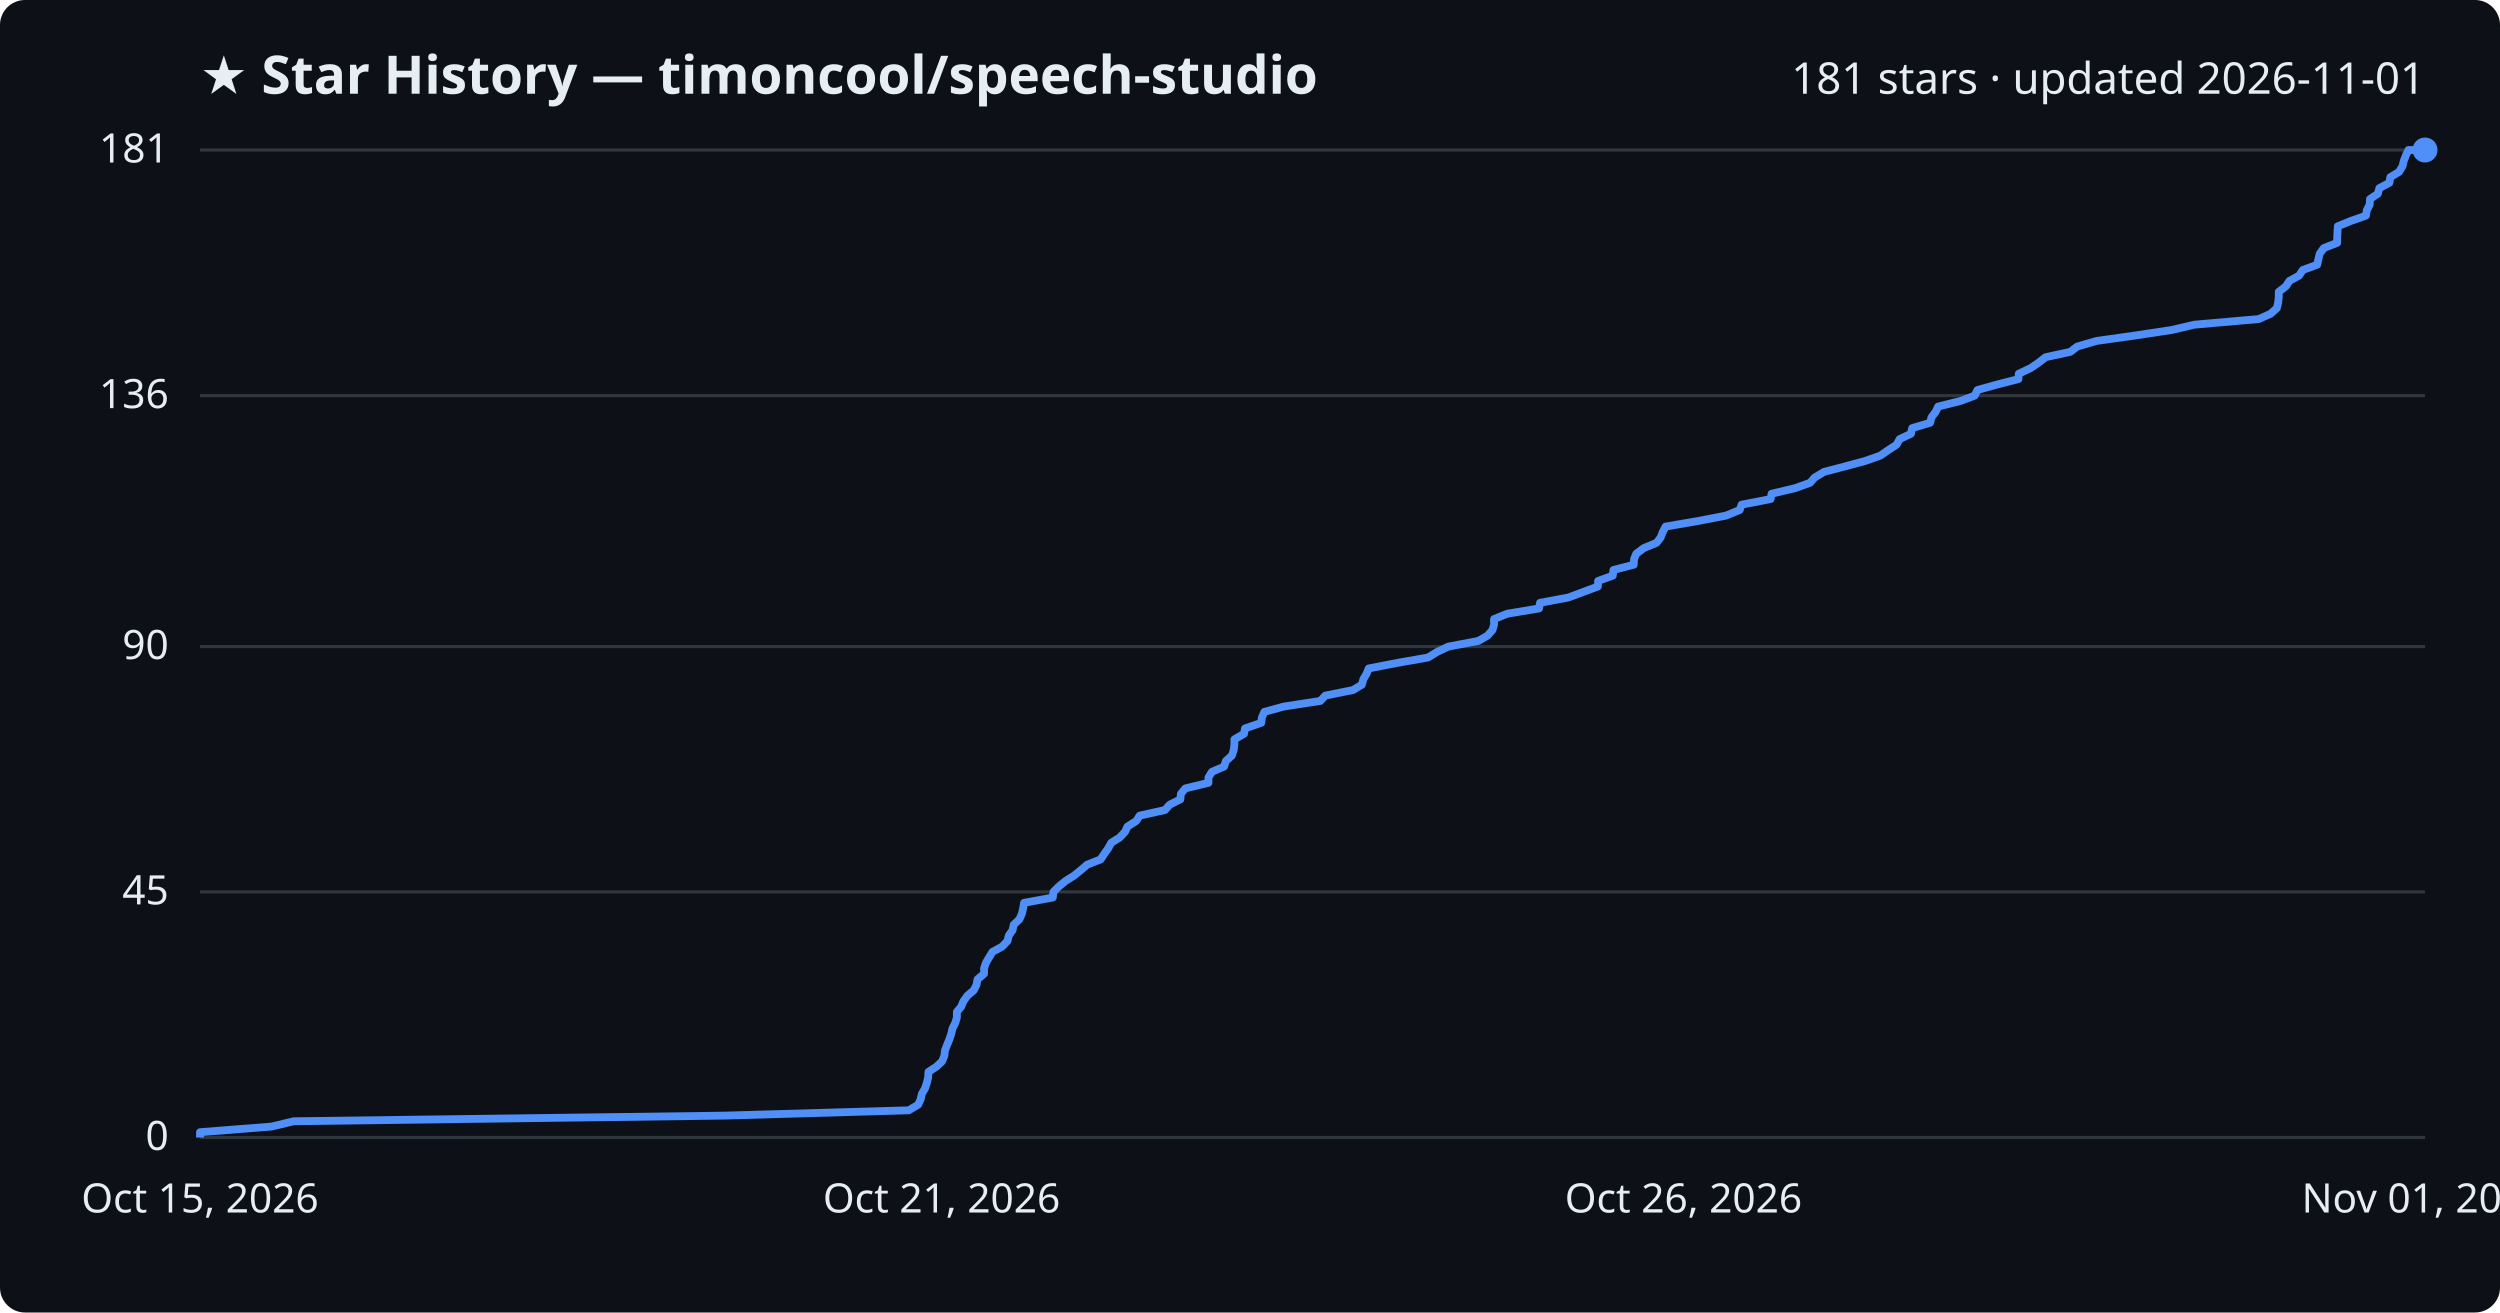
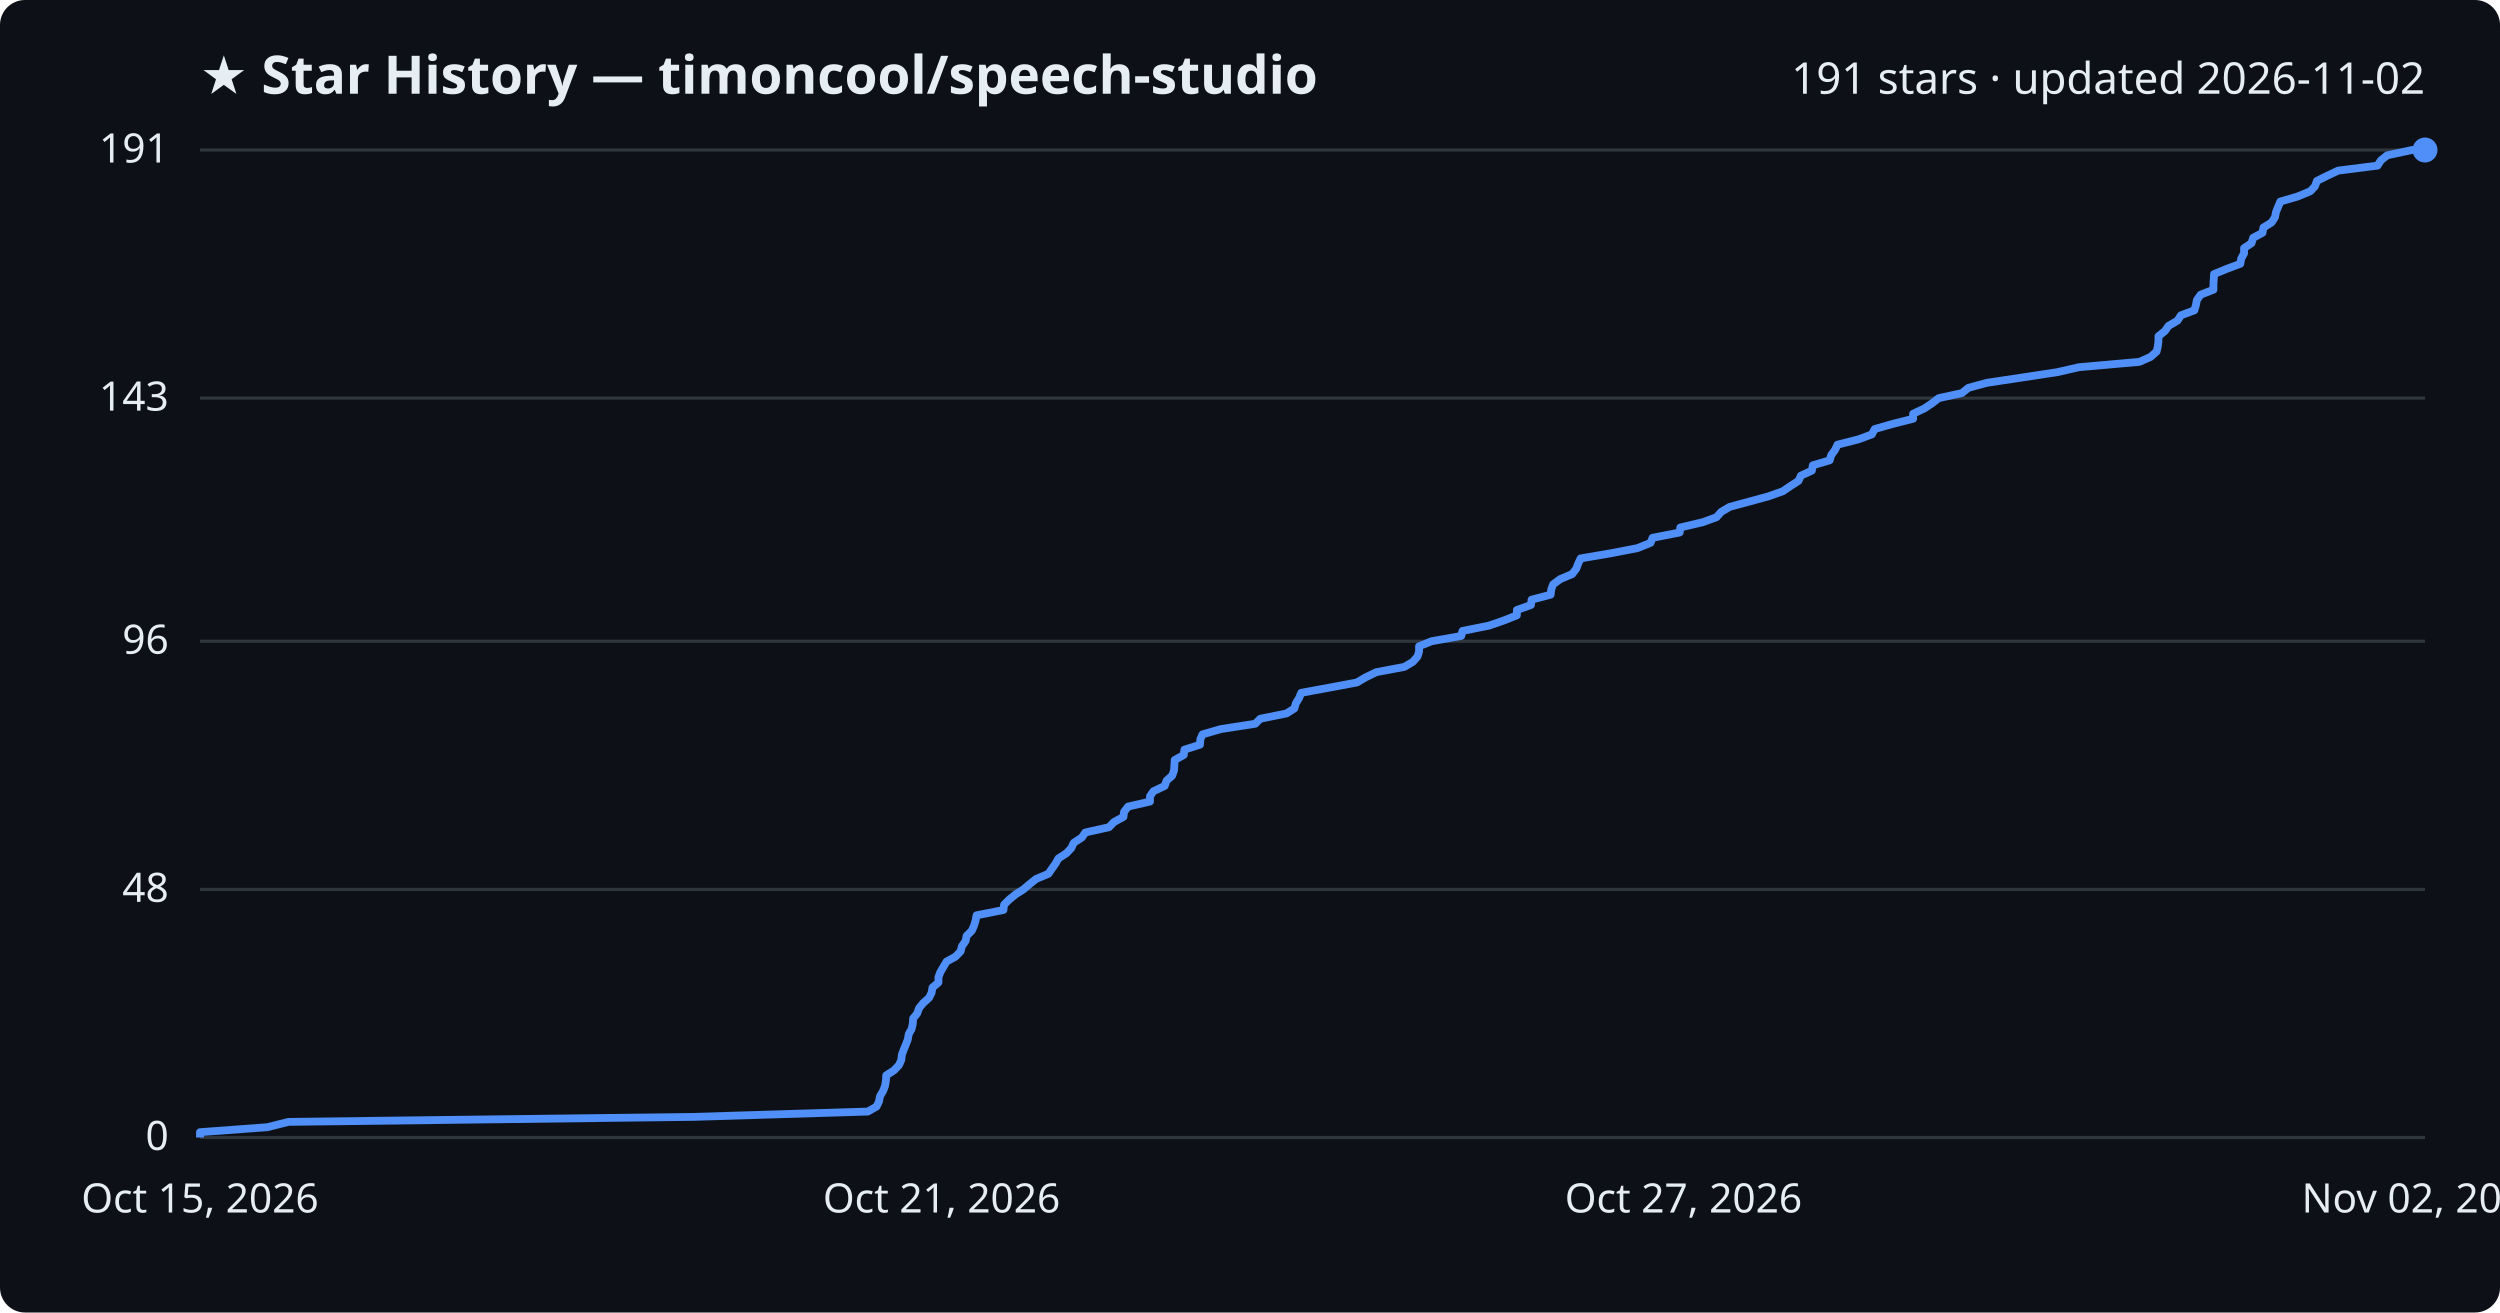
<svg xmlns="http://www.w3.org/2000/svg" viewBox="0 0 800 420" font-family="Segoe UI, sans-serif">
  <rect width="800" height="420" fill="#0d1117" rx="8" />
  <text x="64" y="30" fill="#e6edf3" font-size="17" font-weight="700">★ Star History — timoncool/speech-studio</text>
-   <text x="776" y="30" fill="#e6edf3" font-size="14" text-anchor="end">181 stars · updated 2026-11-01</text>
+   <text x="776" y="30" fill="#e6edf3" font-size="14" text-anchor="end">191 stars · updated 2026-11-02</text>
  <line x1="64" y1="364.0" x2="776" y2="364.0" stroke="#30363d" stroke-width="1" />
  <text x="54" y="368.0" fill="#e6edf3" font-size="13" text-anchor="end">0</text>
-   <line x1="64" y1="285.4" x2="776" y2="285.4" stroke="#30363d" stroke-width="1" />
-   <text x="54" y="289.4" fill="#e6edf3" font-size="13" text-anchor="end">45</text>
-   <line x1="64" y1="206.9" x2="776" y2="206.9" stroke="#30363d" stroke-width="1" />
-   <text x="54" y="210.9" fill="#e6edf3" font-size="13" text-anchor="end">90</text>
-   <line x1="64" y1="126.6" x2="776" y2="126.6" stroke="#30363d" stroke-width="1" />
-   <text x="54" y="130.6" fill="#e6edf3" font-size="13" text-anchor="end">136</text>
+   <line x1="64" y1="284.6" x2="776" y2="284.6" stroke="#30363d" stroke-width="1" />
+   <text x="54" y="288.6" fill="#e6edf3" font-size="13" text-anchor="end">48</text>
+   <line x1="64" y1="205.2" x2="776" y2="205.2" stroke="#30363d" stroke-width="1" />
+   <text x="54" y="209.2" fill="#e6edf3" font-size="13" text-anchor="end">96</text>
+   <line x1="64" y1="127.4" x2="776" y2="127.4" stroke="#30363d" stroke-width="1" />
+   <text x="54" y="131.4" fill="#e6edf3" font-size="13" text-anchor="end">143</text>
  <line x1="64" y1="48.0" x2="776" y2="48.0" stroke="#30363d" stroke-width="1" />
-   <text x="54" y="52.0" fill="#e6edf3" font-size="13" text-anchor="end">181</text>
-   <path d="M64.0,364.0 L64.0,362.3 L86.9,360.5 L94.0,358.8 L231.7,357.0 L290.8,355.3 L293.8,353.5 L294.6,351.8 L295.0,350.0 L296.0,348.3 L296.6,346.5 L297.0,344.8 L297.1,343.0 L299.7,341.3 L301.5,339.6 L302.2,337.8 L302.4,336.1 L303.1,334.3 L303.8,332.6 L304.4,330.8 L304.8,329.1 L305.7,327.3 L306.2,325.6 L306.2,323.8 L307.6,322.1 L308.3,320.4 L309.6,318.6 L311.6,316.9 L312.5,315.1 L312.8,313.4 L314.9,311.6 L314.9,309.9 L315.5,308.1 L316.5,306.4 L317.6,304.6 L320.7,302.9 L322.4,301.1 L322.8,299.4 L324.0,297.7 L324.4,295.9 L326.2,294.2 L327.0,292.4 L327.4,290.7 L327.7,288.9 L336.9,287.2 L337.1,285.4 L338.8,283.7 L341.0,281.9 L343.7,280.2 L345.8,278.5 L347.9,276.7 L352.2,275.0 L353.4,273.2 L354.6,271.5 L355.6,269.7 L358.3,268.0 L360.0,266.2 L360.8,264.5 L363.6,262.7 L364.7,261.0 L372.8,259.2 L374.3,257.5 L377.7,255.8 L377.9,254.0 L379.3,252.3 L386.7,250.5 L386.7,248.8 L387.8,247.0 L391.7,245.3 L392.3,243.5 L394.2,241.8 L394.8,240.0 L395.0,238.3 L395.0,236.6 L398.1,234.8 L398.4,233.1 L403.6,231.3 L403.8,229.6 L404.6,227.8 L410.8,226.1 L422.5,224.3 L424.1,222.6 L433.0,220.8 L435.8,219.1 L436.3,217.3 L437.3,215.6 L438.0,213.9 L447.3,212.1 L457.0,210.4 L459.9,208.6 L463.5,206.9 L473.1,205.1 L476.0,203.4 L477.6,201.6 L478.1,199.9 L478.1,198.1 L482.3,196.4 L492.5,194.7 L492.8,192.9 L501.9,191.2 L506.7,189.4 L511.3,187.7 L511.4,185.9 L516.1,184.2 L516.3,182.4 L522.8,180.7 L522.9,178.9 L523.6,177.2 L526.0,175.4 L530.1,173.7 L531.4,172.0 L532.1,170.2 L533.0,168.5 L543.5,166.7 L552.3,165.0 L556.7,163.2 L557.3,161.5 L566.6,159.7 L566.9,158.0 L574.5,156.2 L579.2,154.5 L580.7,152.8 L583.7,151.0 L590.2,149.3 L596.9,147.5 L601.7,145.8 L604.3,144.0 L606.9,142.3 L607.9,140.5 L611.5,138.8 L611.9,137.0 L617.6,135.3 L618.1,133.5 L619.4,131.8 L620.2,130.1 L627.4,128.3 L631.9,126.6 L632.8,124.8 L638.9,123.1 L645.9,121.3 L646.0,119.6 L649.8,117.8 L652.3,116.1 L654.6,114.3 L662.5,112.6 L664.7,110.9 L670.9,109.1 L683.0,107.4 L694.9,105.6 L702.2,103.9 L722.8,102.1 L726.6,100.4 L728.6,98.6 L729.0,96.9 L729.2,95.1 L729.2,93.4 L731.5,91.6 L732.6,89.9 L735.7,88.2 L736.9,86.4 L741.5,84.7 L741.9,82.9 L742.3,81.2 L743.6,79.4 L747.9,77.7 L747.9,75.9 L748.0,74.2 L748.1,72.4 L752.3,70.7 L757.1,69.0 L757.4,67.2 L758.3,65.5 L758.4,63.7 L760.9,62.0 L761.4,60.2 L764.6,58.5 L764.9,56.7 L767.7,55.0 L768.8,53.2 L769.2,51.5 L769.9,49.7 L770.7,48.0 L776.0,48.0" fill="none" stroke="#4f8ff7" stroke-width="2.5" stroke-linejoin="round" />
+   <text x="54" y="52.0" fill="#e6edf3" font-size="13" text-anchor="end">191</text>
+   <path d="M64.0,364.0 L64.0,362.3 L85.6,360.7 L92.3,359.0 L222.0,357.4 L277.7,355.7 L280.5,354.1 L281.3,352.4 L281.6,350.8 L282.6,349.1 L283.2,347.5 L283.5,345.8 L283.6,344.1 L286.1,342.5 L287.7,340.8 L288.4,339.2 L288.6,337.5 L289.2,335.9 L289.9,334.2 L290.5,332.6 L290.8,330.9 L291.7,329.3 L292.1,327.6 L292.2,325.9 L293.5,324.3 L294.1,322.6 L295.4,321.0 L297.3,319.3 L298.1,317.7 L298.4,316.0 L300.3,314.4 L300.3,312.7 L300.9,311.1 L301.9,309.4 L302.9,307.7 L305.8,306.1 L307.4,304.4 L307.8,302.8 L309.0,301.1 L309.3,299.5 L311.0,297.8 L311.7,296.2 L312.2,294.5 L312.5,292.9 L321.1,291.2 L321.3,289.5 L322.9,287.9 L325.0,286.2 L327.5,284.6 L329.5,282.9 L331.5,281.3 L335.5,279.6 L336.6,278.0 L337.8,276.3 L338.7,274.7 L341.3,273.0 L342.8,271.4 L343.6,269.7 L346.2,268.0 L347.3,266.4 L354.9,264.7 L356.4,263.1 L359.5,261.4 L359.7,259.8 L361.0,258.1 L368.0,256.5 L368.0,254.8 L369.1,253.2 L372.7,251.5 L373.3,249.8 L375.1,248.2 L375.7,246.5 L375.8,244.9 L375.9,243.2 L378.8,241.6 L379.0,239.9 L384.0,238.3 L384.1,236.6 L384.8,235.0 L390.7,233.3 L401.7,231.6 L403.3,230.0 L411.7,228.3 L414.2,226.7 L414.7,225.0 L415.7,223.4 L416.4,221.7 L425.1,220.1 L434.2,218.4 L436.9,216.8 L440.4,215.1 L449.4,213.4 L452.1,211.8 L453.6,210.1 L454.1,208.5 L454.1,206.8 L458.1,205.2 L467.6,203.5 L468.0,201.9 L476.5,200.2 L481.1,198.6 L485.4,196.9 L485.4,195.2 L489.9,193.6 L490.1,191.9 L496.2,190.3 L496.4,188.6 L497.0,187.0 L499.3,185.3 L503.1,183.7 L504.4,182.0 L505.0,180.4 L505.8,178.7 L515.7,177.0 L524.0,175.4 L528.2,173.7 L528.8,172.1 L537.5,170.4 L537.7,168.8 L544.9,167.1 L549.3,165.5 L550.8,163.8 L553.5,162.2 L559.8,160.5 L566.0,158.8 L570.5,157.2 L573.0,155.5 L575.5,153.9 L576.3,152.2 L579.8,150.6 L580.1,148.9 L585.5,147.3 L586.0,145.6 L587.2,144.0 L588.0,142.3 L594.7,140.6 L599.0,139.0 L599.9,137.3 L605.5,135.7 L612.2,134.0 L612.2,132.4 L615.8,130.7 L618.2,129.1 L620.4,127.4 L627.8,125.8 L629.9,124.1 L635.8,122.5 L647.1,120.8 L658.3,119.1 L665.3,117.5 L684.6,115.8 L688.2,114.2 L690.1,112.5 L690.5,110.9 L690.7,109.2 L690.7,107.6 L692.8,105.9 L693.9,104.3 L696.8,102.6 L697.9,100.9 L702.2,99.3 L702.7,97.6 L703.0,96.0 L704.2,94.3 L708.3,92.7 L708.3,91.0 L708.4,89.4 L708.5,87.7 L712.4,86.1 L716.9,84.4 L717.2,82.7 L718.1,81.1 L718.1,79.4 L720.5,77.8 L721.0,76.1 L724.0,74.5 L724.3,72.8 L726.9,71.2 L728.0,69.5 L728.3,67.9 L729.0,66.2 L729.7,64.5 L735.2,62.9 L739.3,61.2 L740.8,59.6 L741.4,57.9 L744.6,56.3 L748.2,54.6 L760.8,53.0 L761.9,51.3 L763.9,49.7 L771.8,48.0 L776.0,48.0" fill="none" stroke="#4f8ff7" stroke-width="2.5" stroke-linejoin="round" />
  <circle cx="776.0" cy="48.0" r="4" fill="#4f8ff7" />
  <text x="64.0" y="388" fill="#e6edf3" font-size="13" text-anchor="middle">Oct 15, 2026</text>
  <text x="301.3" y="388" fill="#e6edf3" font-size="13" text-anchor="middle">Oct 21, 2026</text>
-   <text x="538.7" y="388" fill="#e6edf3" font-size="13" text-anchor="middle">Oct 26, 2026</text>
-   <text x="776.0" y="388" fill="#e6edf3" font-size="13" text-anchor="middle">Nov 01, 2026</text>
+   <text x="538.7" y="388" fill="#e6edf3" font-size="13" text-anchor="middle">Oct 27, 2026</text>
+   <text x="776.0" y="388" fill="#e6edf3" font-size="13" text-anchor="middle">Nov 02, 2026</text>
</svg>
